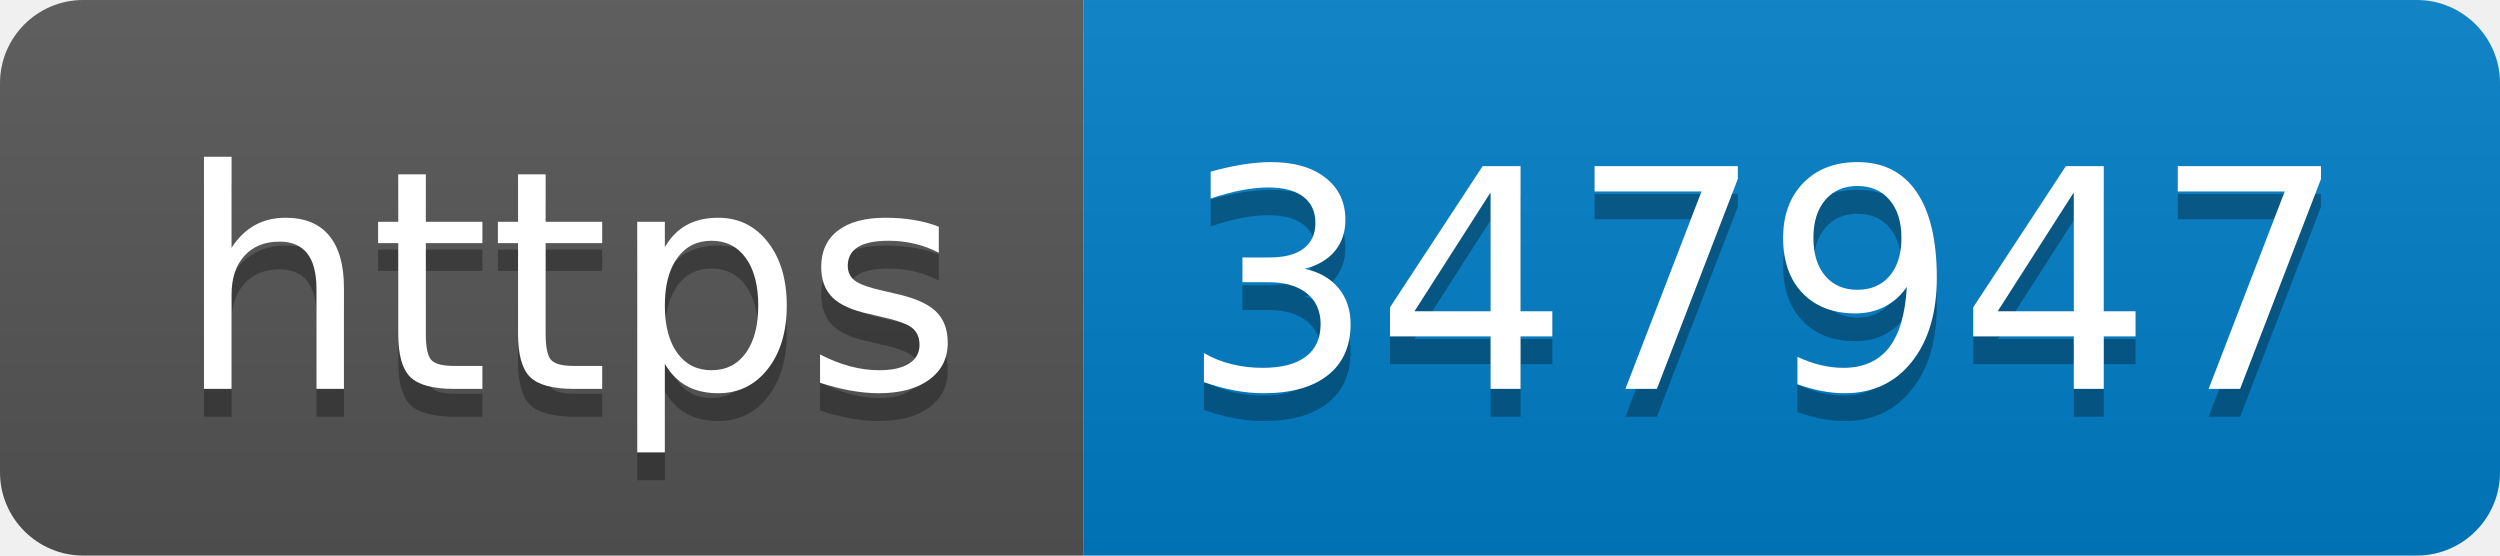
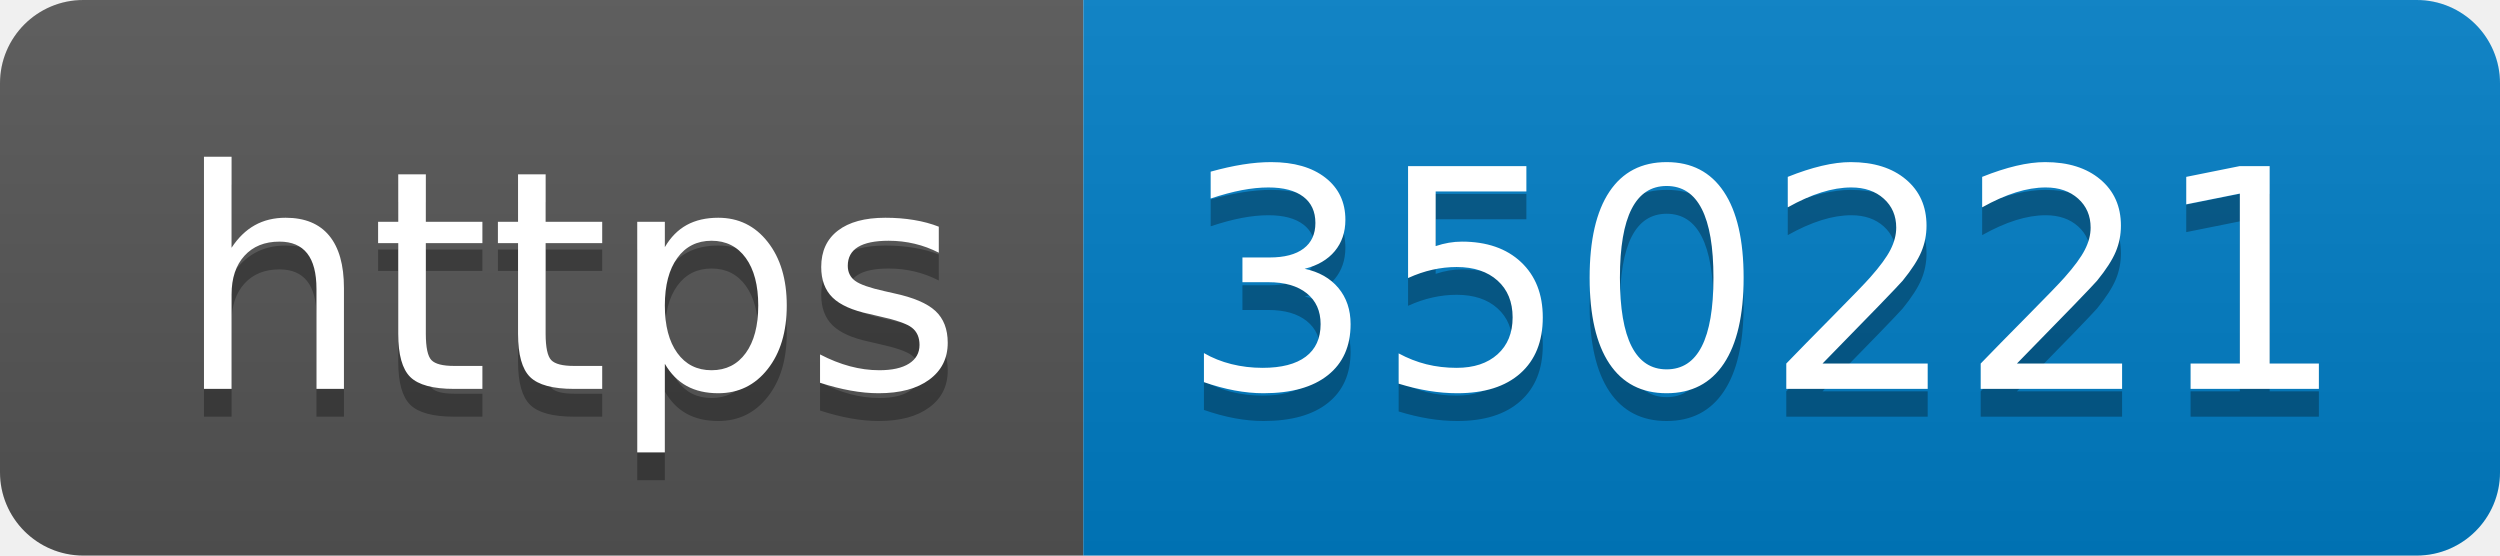
- <svg xmlns="http://www.w3.org/2000/svg" width="90" height="20" role="img" aria-label="https: 347947">
+ <svg xmlns="http://www.w3.org/2000/svg" width="90" height="20" role="img" aria-label="https: 350221">
  <linearGradient id="s" x2="0" y2="100%">
    <stop offset="0" stop-color="#bbb" stop-opacity=".1" />
    <stop offset="1" stop-opacity=".1" />
  </linearGradient>
  <clipPath id="r">
    <rect width="90" height="20" rx="3" fill="#fff" />
  </clipPath>
  <g clip-path="url(#r)">
    <rect width="39" height="20" fill="#555" />
    <rect x="39" width="51" height="20" fill="#007ec6" />
    <rect width="90" height="20" fill="url(#s)" />
  </g>
  <g fill="#fff" text-anchor="middle" font-family="Verdana,Geneva,DejaVu Sans,sans-serif" text-rendering="geometricPrecision" font-size="110">
    <text aria-hidden="true" x="205" y="150" fill="#010101" fill-opacity=".3" transform="scale(.1)" textLength="290">https</text>
    <text x="205" y="140" transform="scale(.1)" fill="#fff" textLength="290">https</text>
-     <text aria-hidden="true" x="635" y="150" fill="#010101" fill-opacity=".3" transform="scale(.1)" textLength="410">347947</text>
-     <text x="635" y="140" transform="scale(.1)" fill="#fff" textLength="410">347947</text>
+     <text aria-hidden="true" x="635" y="150" fill="#010101" fill-opacity=".3" transform="scale(.1)" textLength="410">350221</text>
+     <text x="635" y="140" transform="scale(.1)" fill="#fff" textLength="410">350221</text>
  </g>
</svg>
